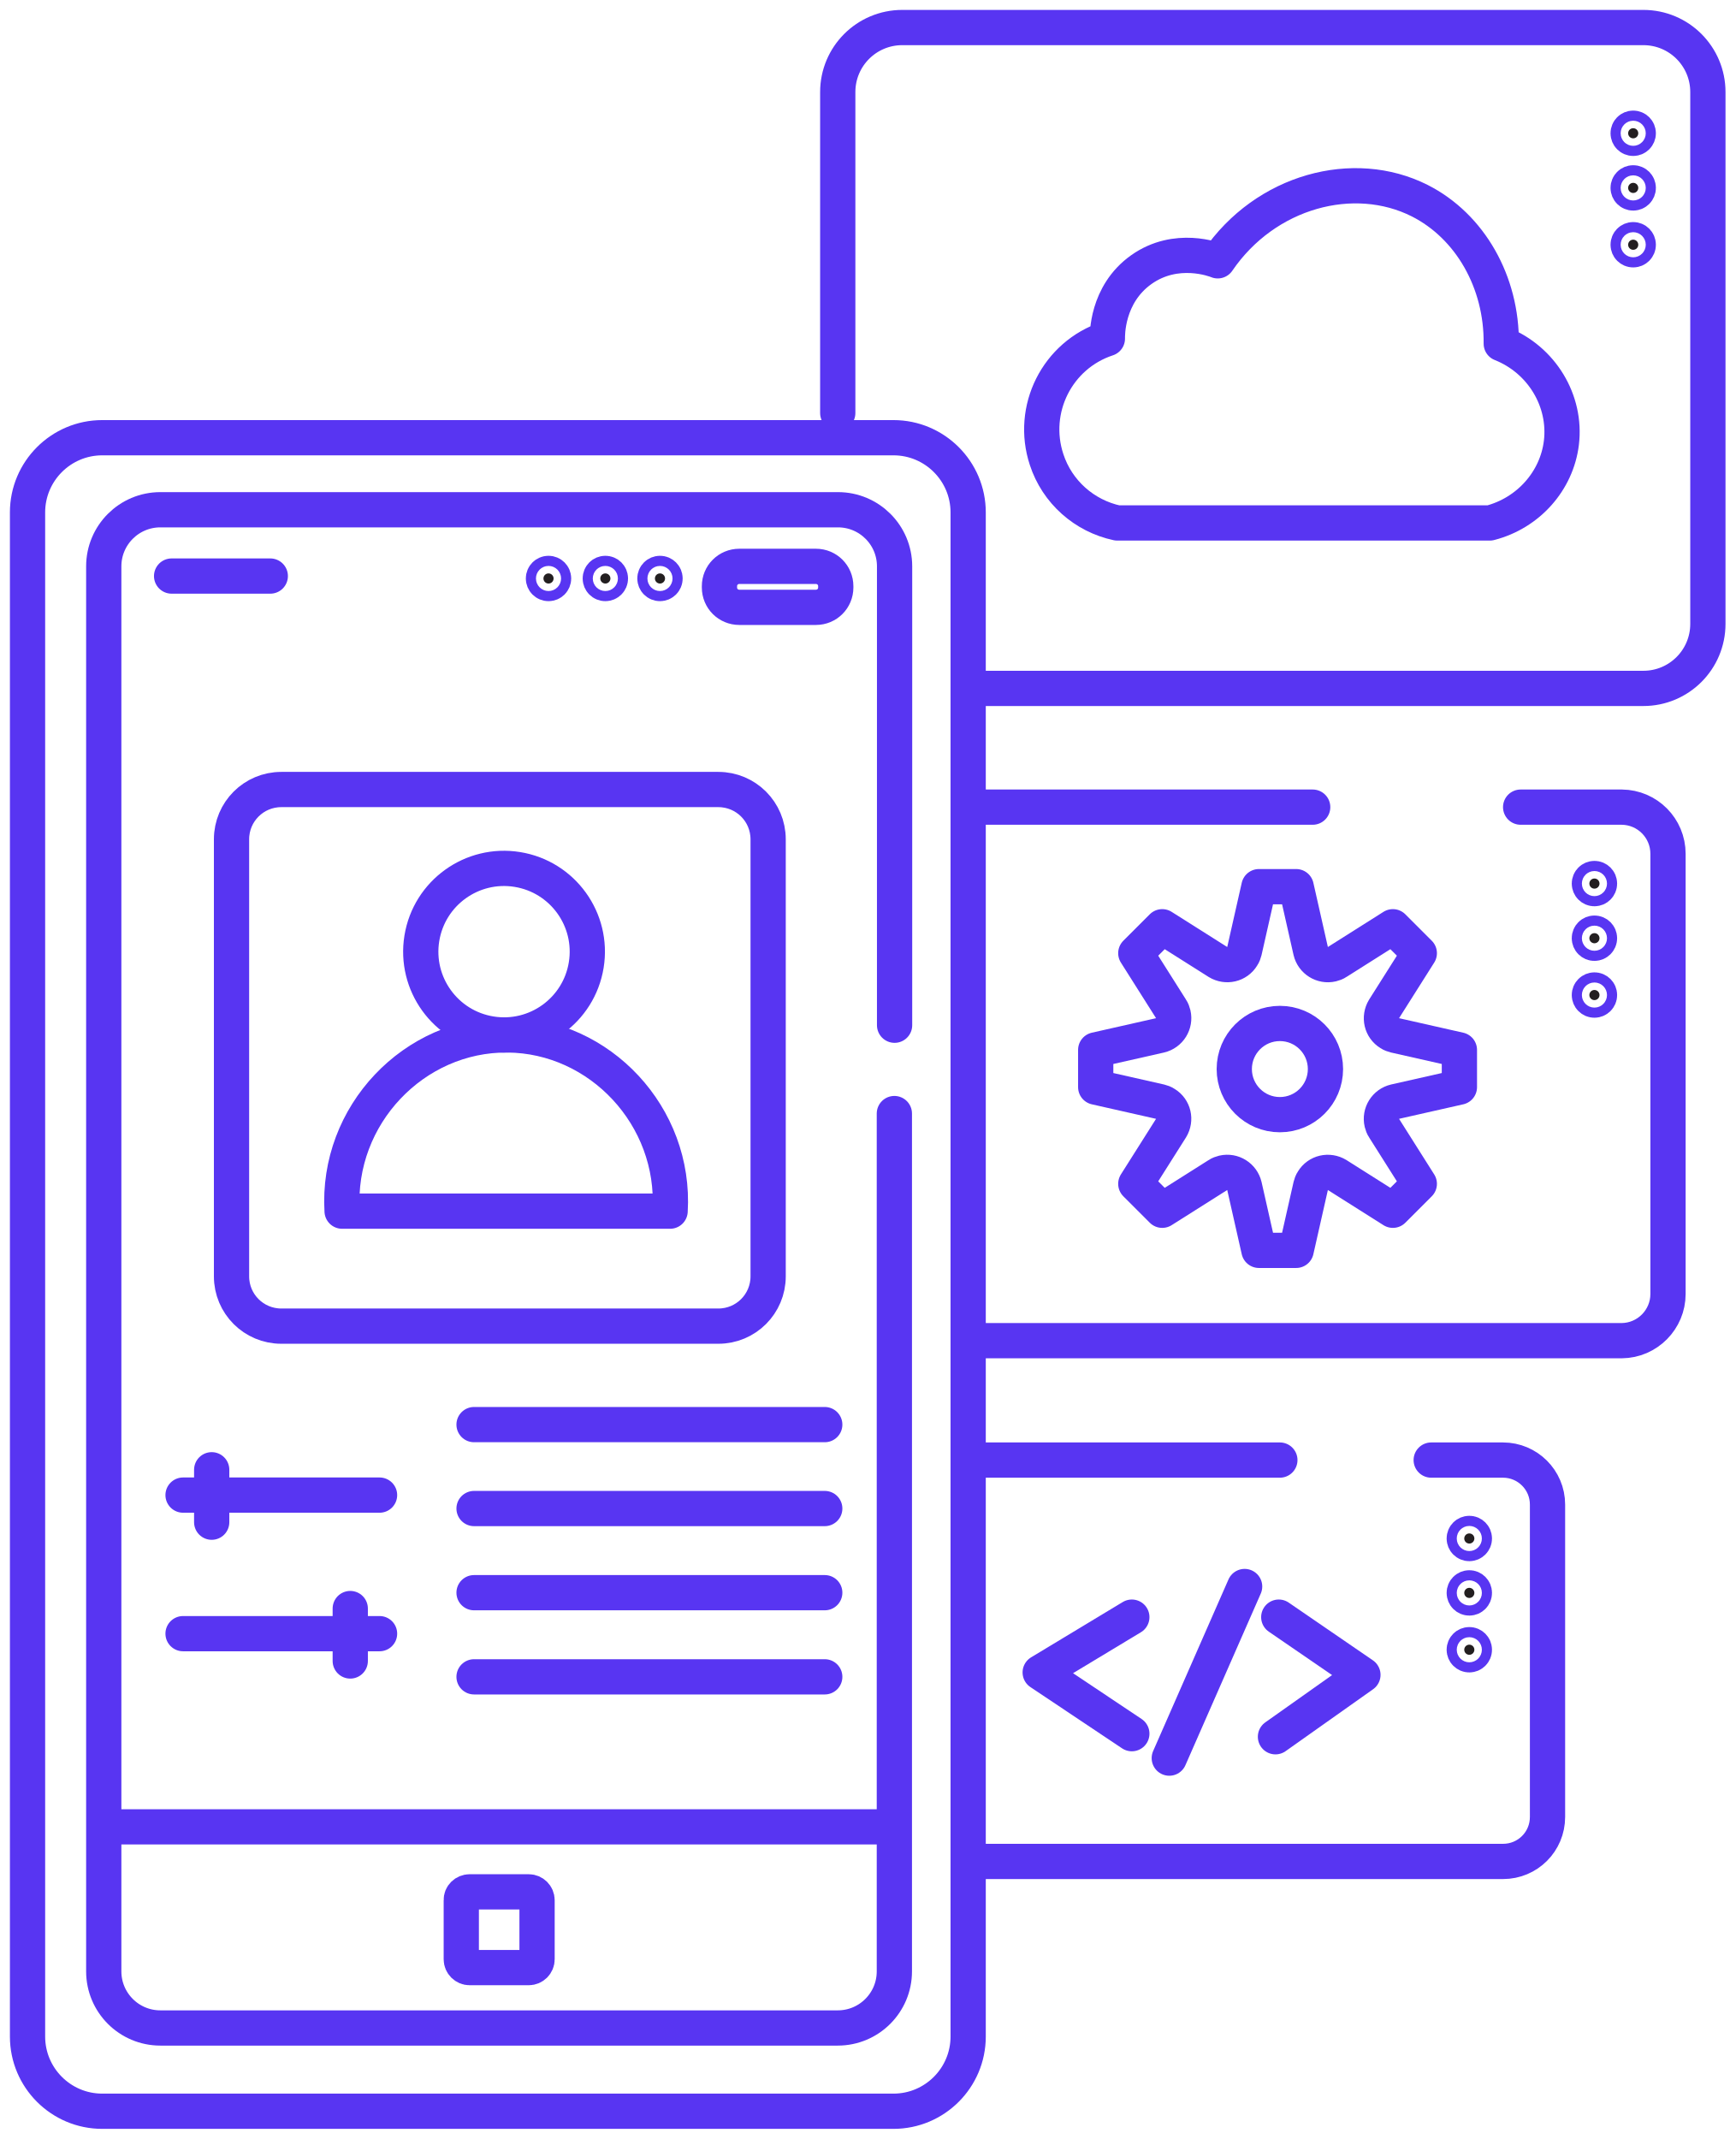
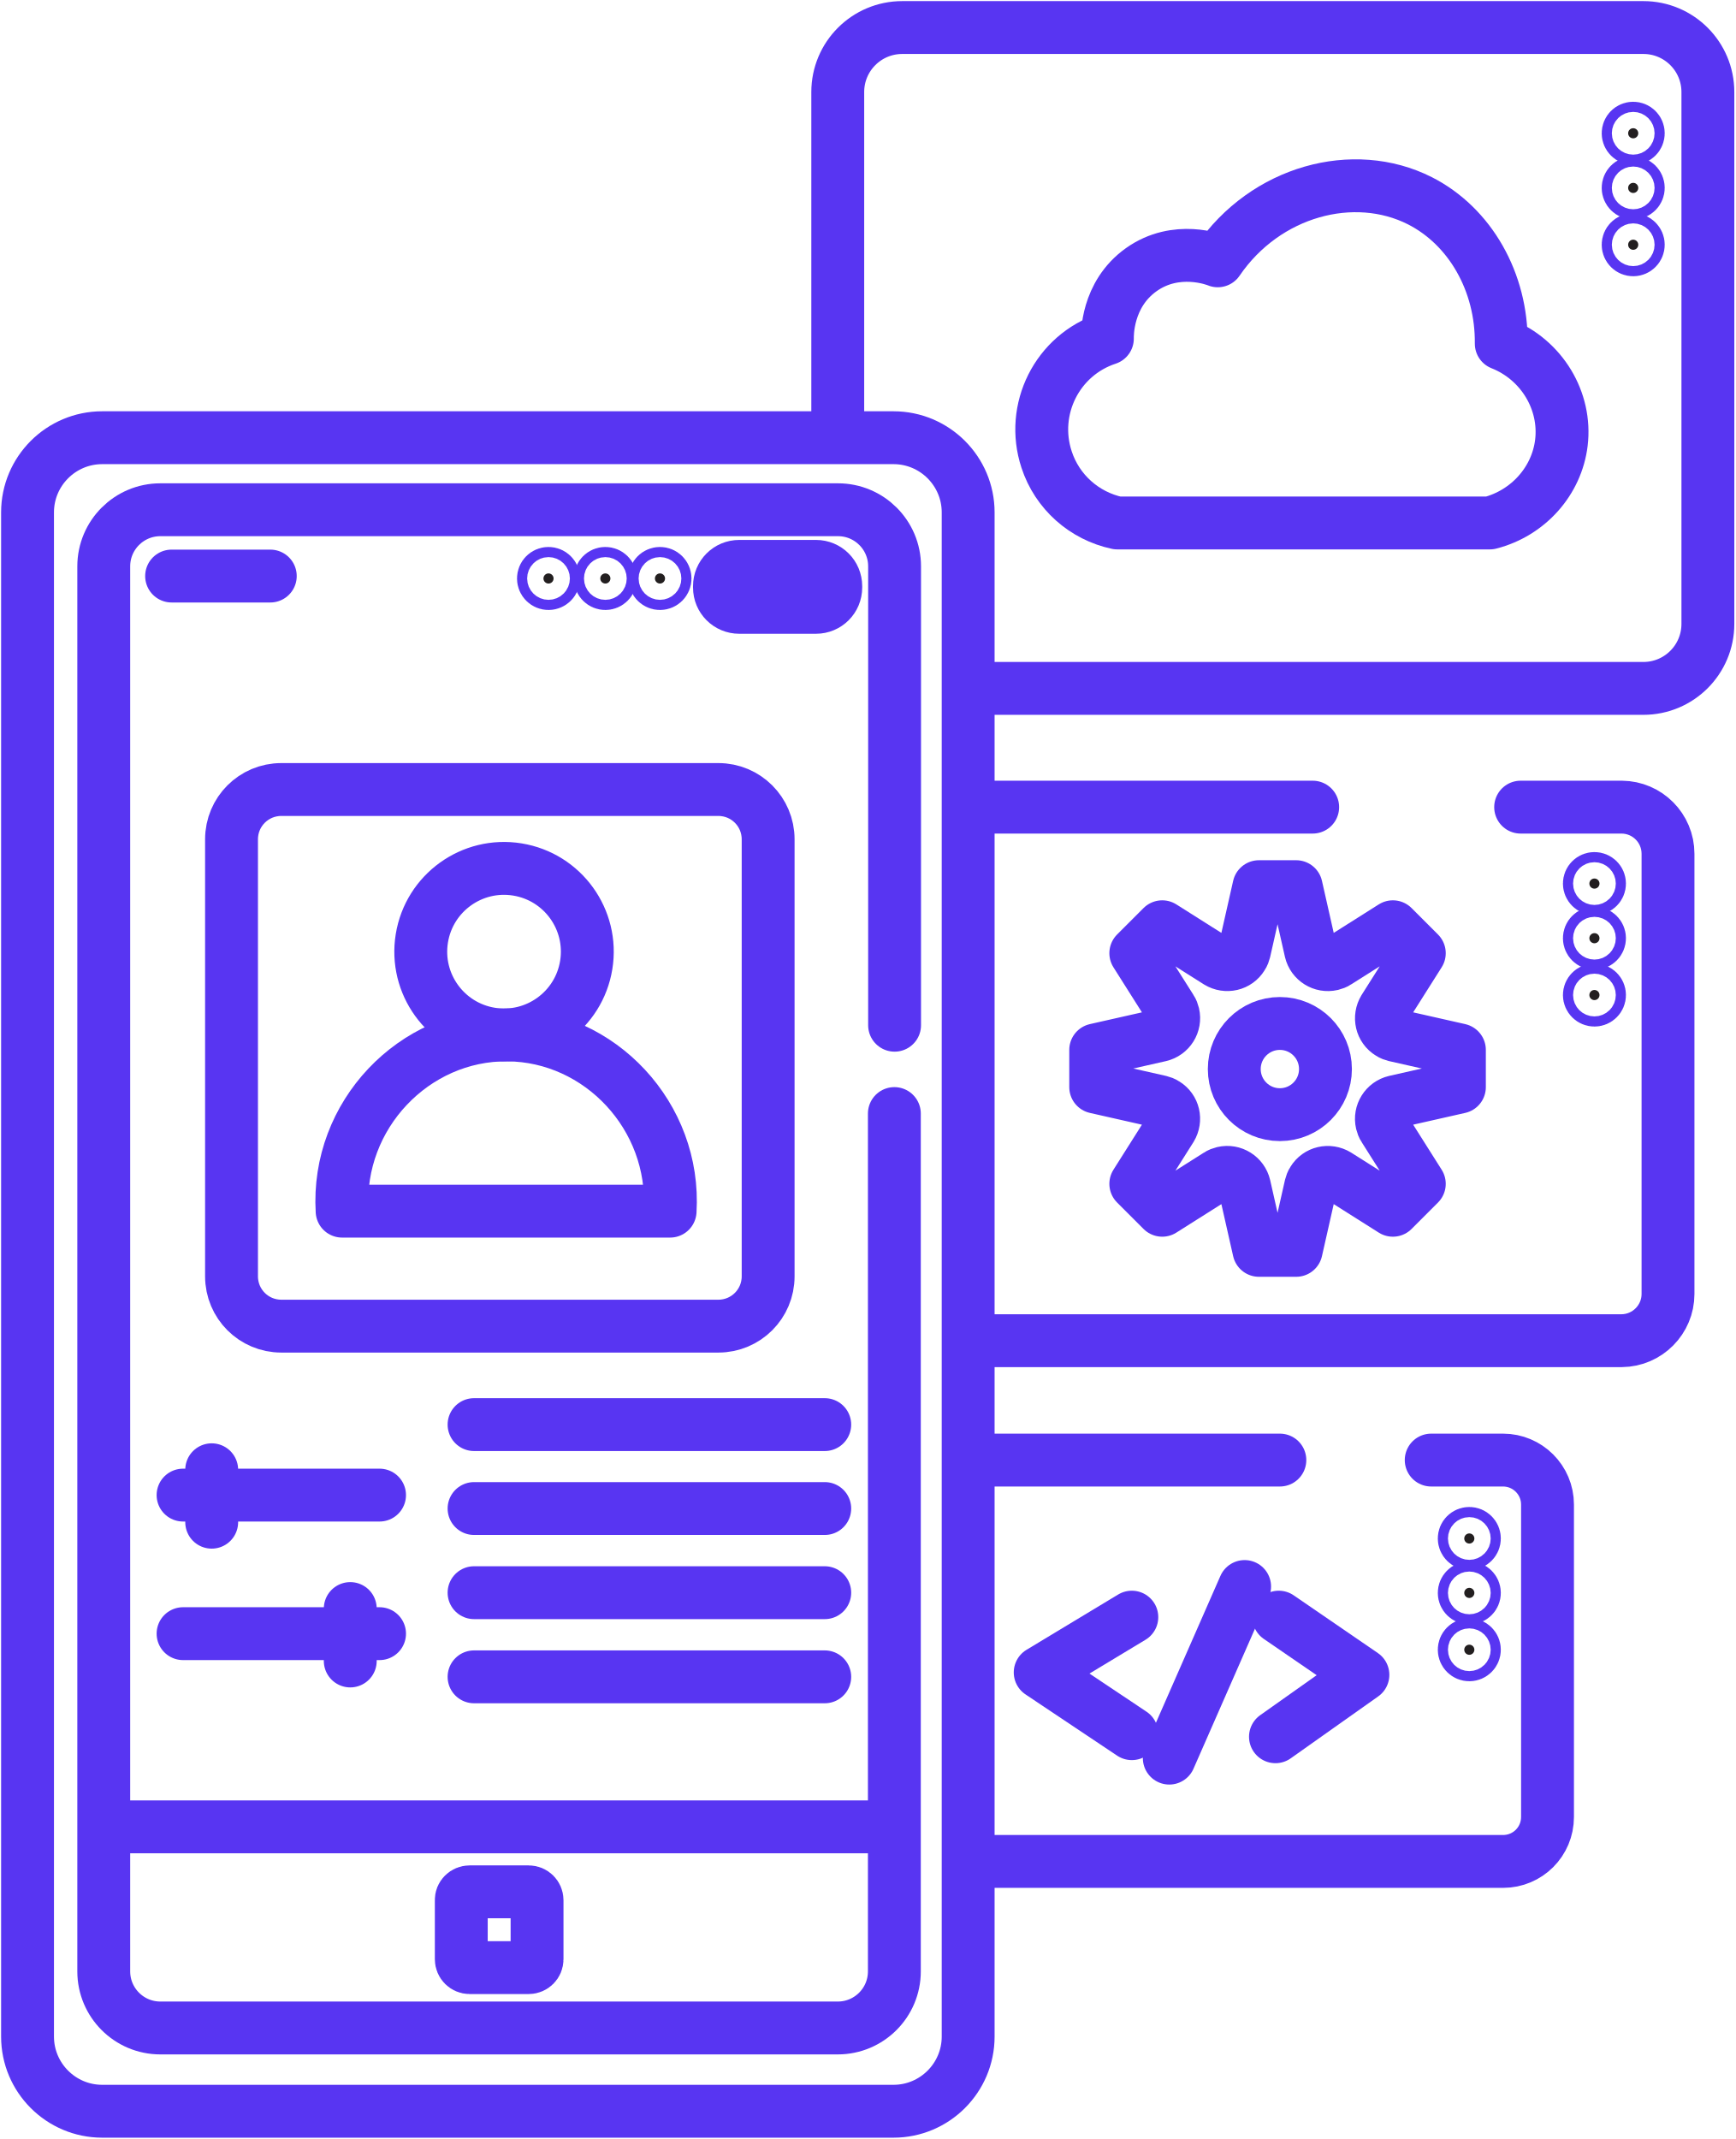
<svg xmlns="http://www.w3.org/2000/svg" version="1.1" id="Layer_1" x="0px" y="0px" viewBox="0 0 787.9 971" style="enable-background:new 0 0 787.9 971;" xml:space="preserve">
  <style type="text/css">
- 	.st0{fill:none;stroke:#5835F2;stroke-width:16;stroke-linecap:round;stroke-linejoin:round;}
- 	.st1{fill:none;stroke:#5835F2;stroke-width:16;stroke-miterlimit:10;}
- 	.st2{fill:none;stroke:#5835F2;stroke-width:16;stroke-linecap:round;stroke-miterlimit:10;}
- 	.st3{fill:none;stroke:#5835F2;stroke-width:16;stroke-linecap:round;stroke-miterlimit:10;}
- 	.st4{fill:#231F20;stroke:#5835F2;stroke-width:16;stroke-miterlimit:10;}
+ 	.st0{fill:none;stroke:#5835F2;stroke-width:24;stroke-linecap:round;stroke-linejoin:round;}
+ 	.st1{fill:none;stroke:#5835F2;stroke-width:24;stroke-miterlimit:10;}
+ 	.st2{fill:none;stroke:#5835F2;stroke-width:24;stroke-linecap:round;stroke-miterlimit:10;}
+ 	.st3{fill:none;stroke:#5835F2;stroke-width:24;stroke-linecap:round;stroke-miterlimit:10;}
+ 	.st4{fill:#231F20;stroke:#5835F2;stroke-width:24;stroke-miterlimit:10;}
</style>
  <g id="Layer_2_1_">
    <g id="mobile_app">
      <path class="st0" d="M649.7,662.8h32.6c11.1,0,20.2,9,20.2,20.2v141.8c0,11.2-9,20.2-20.2,20.2l0,0H445.4" />
      <line class="st0" x1="443.7" y1="662.8" x2="581" y2="662.8" />
      <path class="st0" d="M588.4,402.5l6.6,29.2c1,4.3,5.3,7,9.6,6c0.8-0.2,1.7-0.5,2.4-1l25.3-16l12,12l-16,25.3    c-2.3,3.8-1.2,8.7,2.6,11c0.7,0.5,1.6,0.8,2.4,1l29.2,6.6v16.9l-29.2,6.6c-4.3,1-7,5.3-6,9.6c0.2,0.8,0.5,1.7,1,2.4l16,25.3    l-12,12l-25.3-16c-3.8-2.3-8.7-1.2-11,2.6c-0.5,0.7-0.8,1.6-1,2.4l-6.6,29.2h-16.9l-6.6-29.2c-1-4.3-5.3-7-9.6-6    c-0.8,0.2-1.7,0.5-2.4,1l-25.3,16l-12-12l16-25.3c2.3-3.8,1.2-8.7-2.6-11c-0.7-0.5-1.6-0.8-2.4-1l-29.2-6.6v-16.9l29.2-6.6    c4.3-1,7-5.3,6-9.6c-0.2-0.8-0.5-1.7-1-2.4l-16-25.3l12-12l25.3,16c3.8,2.3,8.7,1.2,11-2.6c0.5-0.7,0.8-1.6,1-2.4l6.6-29.2    L588.4,402.5z" />
      <circle class="st1" cx="581" cy="485.3" r="20.7" />
      <path class="st2" d="M690.3,366.4h45.9c11.6,0.1,21,9.5,21,21.2v199.8c0,11.6-9.4,21.1-21,21.2H442.4" />
      <line class="st2" x1="442.4" y1="366.4" x2="595.9" y2="366.4" />
      <path class="st0" d="M507.2,237.4h169.1c17.5-4.5,30.4-19.1,32.5-36.4c2.3-19-8.9-37.7-27.3-45c0.3-27.9-14.1-53.3-37-64.9    c-29.9-15.1-70-4.5-91.7,27.3c-1.2-0.5-18.8-7.3-34.7,4s-15.4,30-15.4,31.3c-22.8,7.5-35.1,32.1-27.6,54.9    C479.9,223.3,492.2,234.2,507.2,237.4L507.2,237.4z" />
      <path class="st2" d="M380.3,187.5V41.8c0-16.2,13.1-29.3,29.3-29.3l0,0H746c16.2,0,29.3,13.1,29.3,29.3l0,0v241.4    c0,16.2-13.1,29.3-29.3,29.3H441.2" />
      <path class="st0" d="M155.3,549.8h148.9c2.6-43.1-31.9-79.7-73.8-80C188,469.4,152.7,506.2,155.3,549.8z" />
      <ellipse transform="matrix(0.1602 -0.9871 0.9871 0.1602 -234.2707 588.6531)" class="st3" cx="228.8" cy="432" rx="37.8" ry="37.8" />
      <path class="st2" d="M213.2,858.8H240c2.1,0,3.8,1.7,3.8,3.8v26.8c0,2.1-1.7,3.8-3.8,3.8h-26.8c-2.1,0-3.8-1.7-3.8-3.8v-26.8    C209.3,860.5,211.1,858.8,213.2,858.8z" />
      <line class="st2" x1="159" y1="730.2" x2="159" y2="754" />
      <line class="st2" x1="96.1" y1="667.2" x2="96.1" y2="691" />
      <line class="st2" x1="83.1" y1="741.6" x2="172.3" y2="741.6" />
      <polyline class="st0" points="513.8,734.1 472.2,759.2 513.8,787   " />
      <polyline class="st0" points="580.5,734.1 618.7,760.3 579,788.4   " />
      <line class="st2" x1="565" y1="720.2" x2="530.8" y2="798.1" />
      <line class="st2" x1="83.1" y1="678.7" x2="172.3" y2="678.7" />
      <line class="st2" x1="48" y1="829.3" x2="398.5" y2="829.3" />
      <line class="st2" x1="215.2" y1="761.2" x2="374.4" y2="761.2" />
      <line class="st2" x1="215.2" y1="723" x2="374.4" y2="723" />
      <line class="st2" x1="215.2" y1="684.8" x2="374.4" y2="684.8" />
      <line class="st2" x1="215.2" y1="646.7" x2="374.4" y2="646.7" />
      <line class="st2" x1="77.9" y1="261.5" x2="122.7" y2="261.5" />
      <circle class="st4" cx="667" cy="748.9" r="2.3" />
      <circle class="st4" cx="667" cy="723.1" r="2.3" />
      <circle class="st4" cx="667" cy="698.4" r="2.3" />
      <circle class="st4" cx="723.8" cy="451.7" r="2.3" />
      <circle class="st4" cx="723.8" cy="425.9" r="2.3" />
      <circle class="st4" cx="723.8" cy="401.1" r="2.3" />
      <circle class="st4" cx="741.4" cy="111.1" r="2.3" />
      <circle class="st4" cx="741.4" cy="85.3" r="2.3" />
      <circle class="st4" cx="741.4" cy="60.5" r="2.3" />
      <circle class="st4" cx="299.6" cy="262.6" r="2.3" />
      <circle class="st4" cx="274.8" cy="262.6" r="2.3" />
      <circle class="st4" cx="249" cy="262.6" r="2.3" />
      <path class="st1" d="M46.4,198.7h359.2c18.7,0,33.9,15.2,33.9,33.9v691.9c0,18.7-15.2,33.9-33.9,33.9H46.4    c-18.7,0-33.9-15.2-33.9-33.9V232.6C12.5,213.9,27.7,198.7,46.4,198.7z" />
      <path class="st2" d="M406,505.5v389.4c0,14.2-11.5,25.7-25.7,25.7H72.8c-14.2,0-25.7-11.5-25.7-25.7V257.1    c0-14.2,11.5-25.7,25.7-25.7h307.6c14.2,0,25.7,11.5,25.7,25.7l0,0v208.3" />
      <path class="st1" d="M127.7,358.4h198.4c12.5,0,22.6,10.1,22.6,22.6v198.4c0,12.5-10.1,22.6-22.6,22.6H127.7    c-12.5,0-22.6-10.1-22.6-22.6V381C105.1,368.5,115.2,358.4,127.7,358.4z" />
      <path class="st1" d="M335.6,257.1h34.8c5,0,9,4,9,9v0.6c0,5-4,9-9,9h-34.8c-5,0-9-4-9-9v-0.6C326.6,261.1,330.6,257.1,335.6,257.1    z" />
    </g>
  </g>
</svg>
